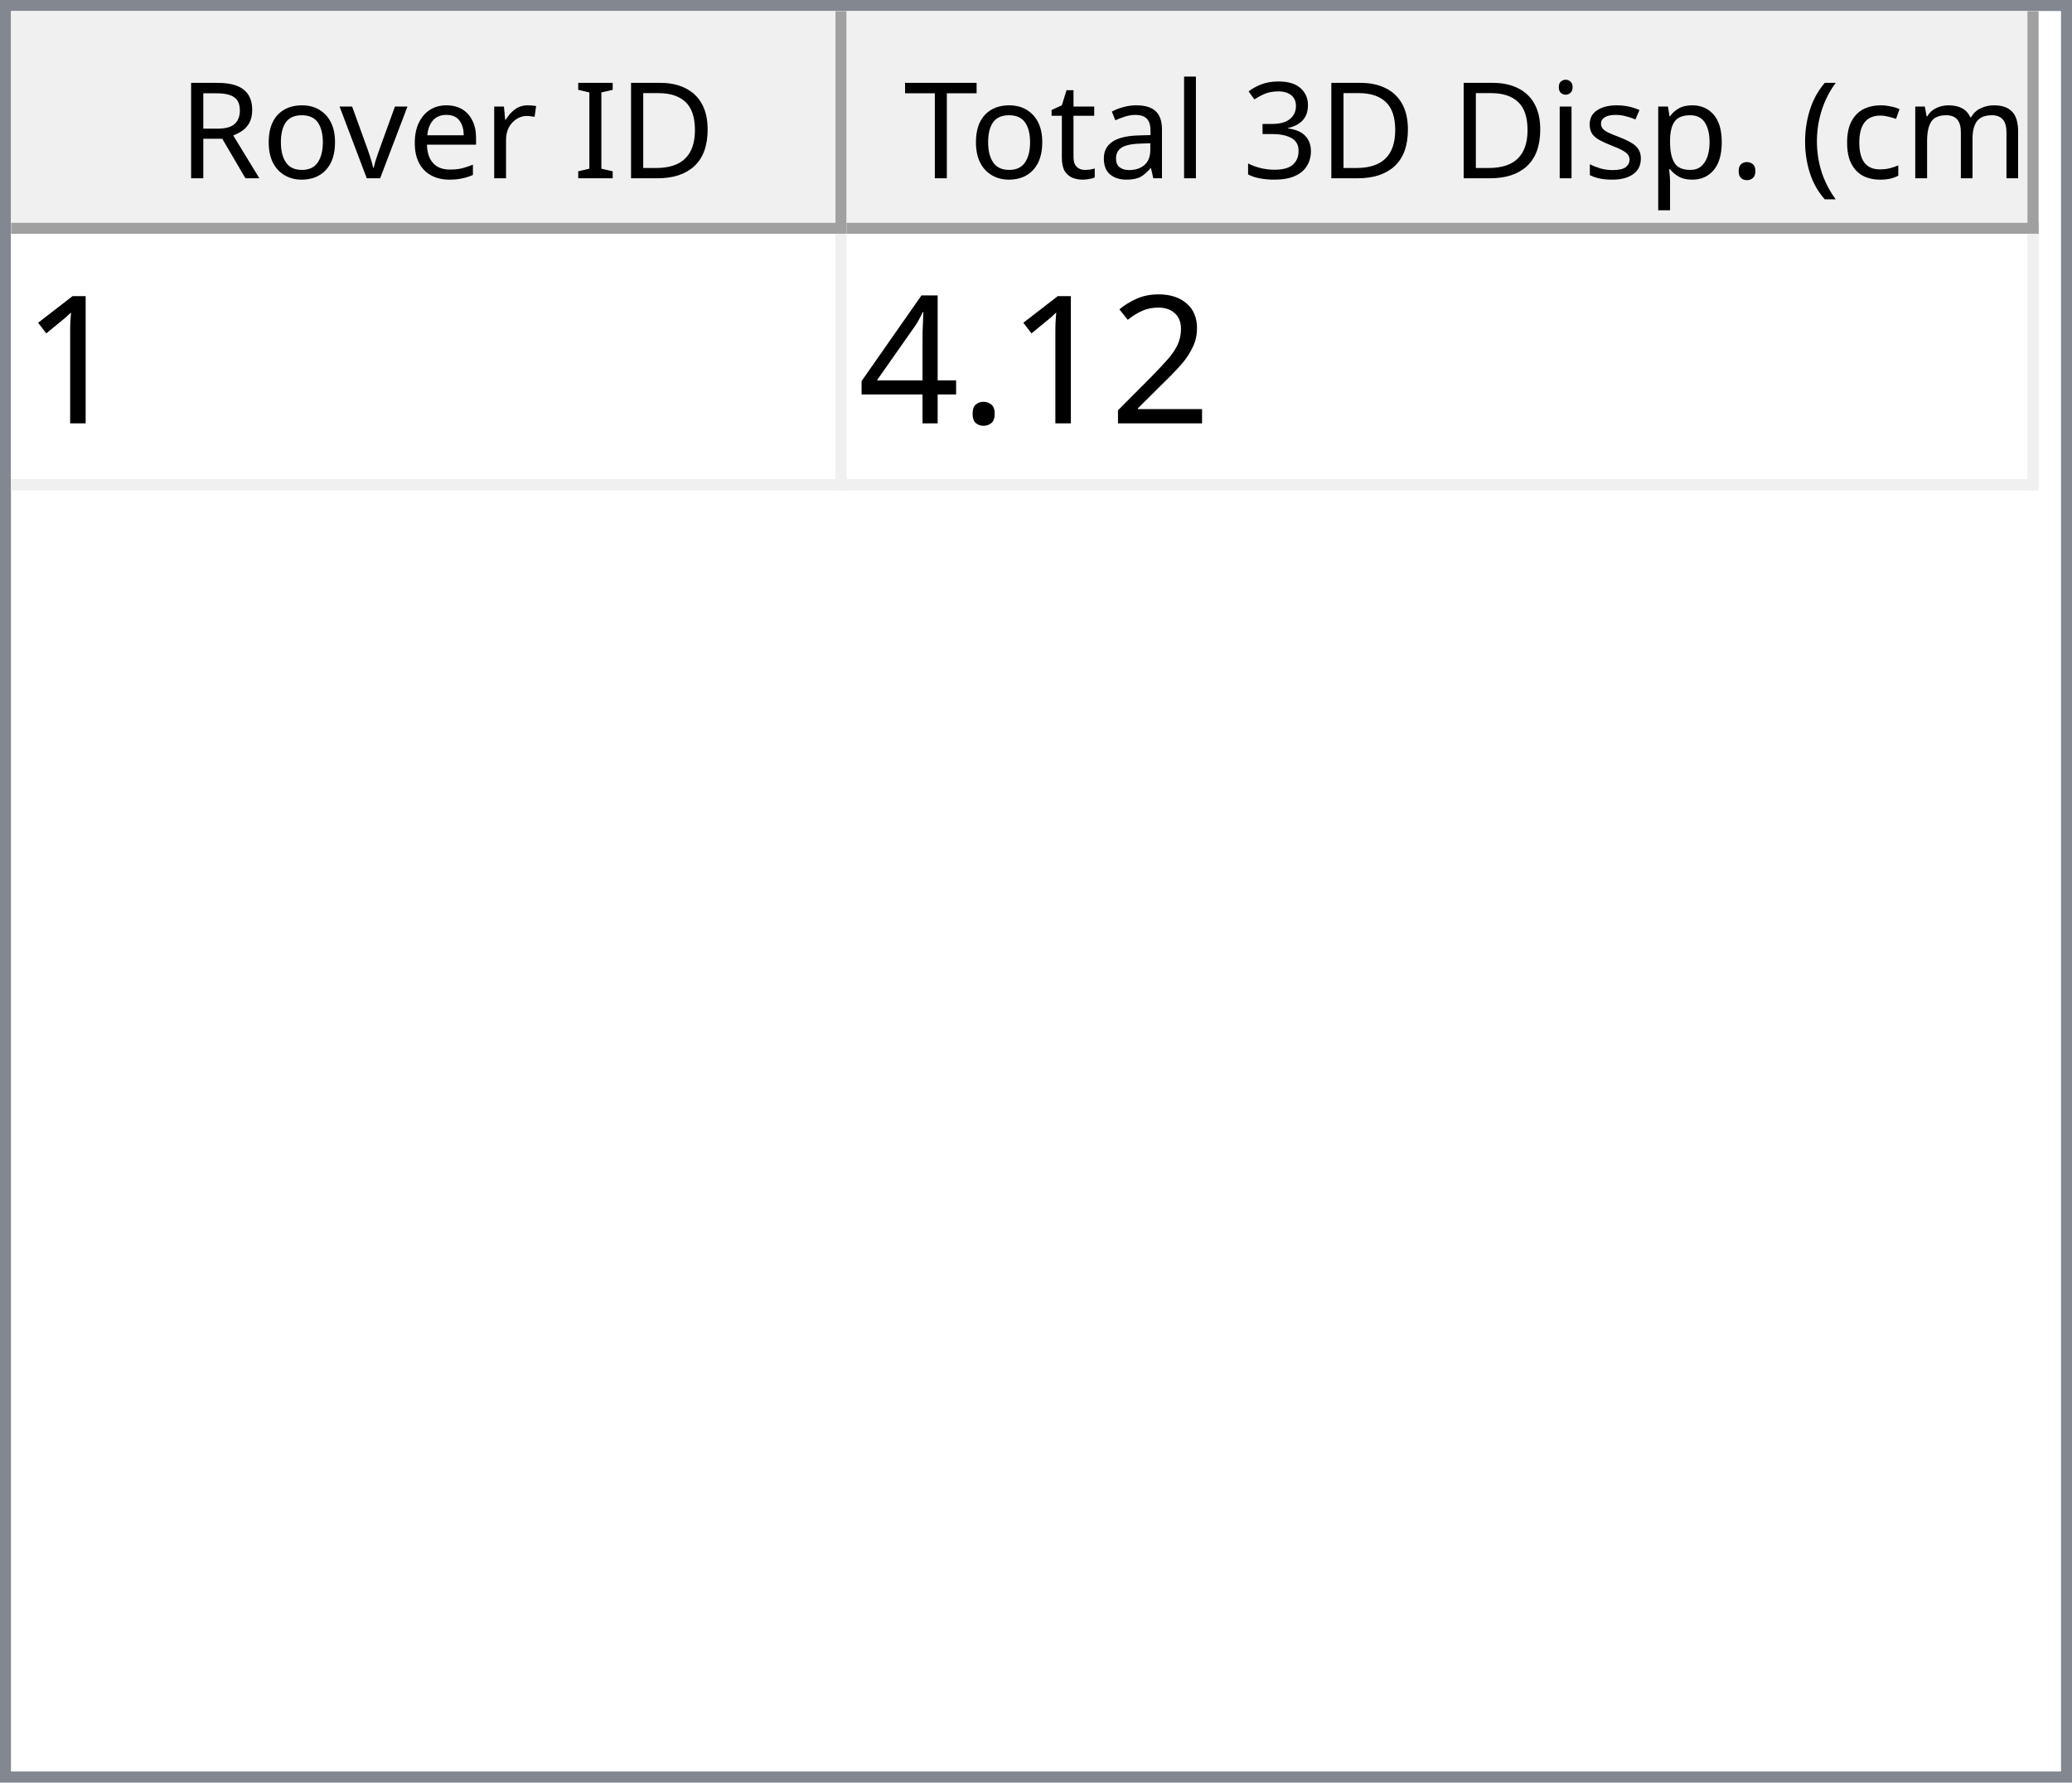
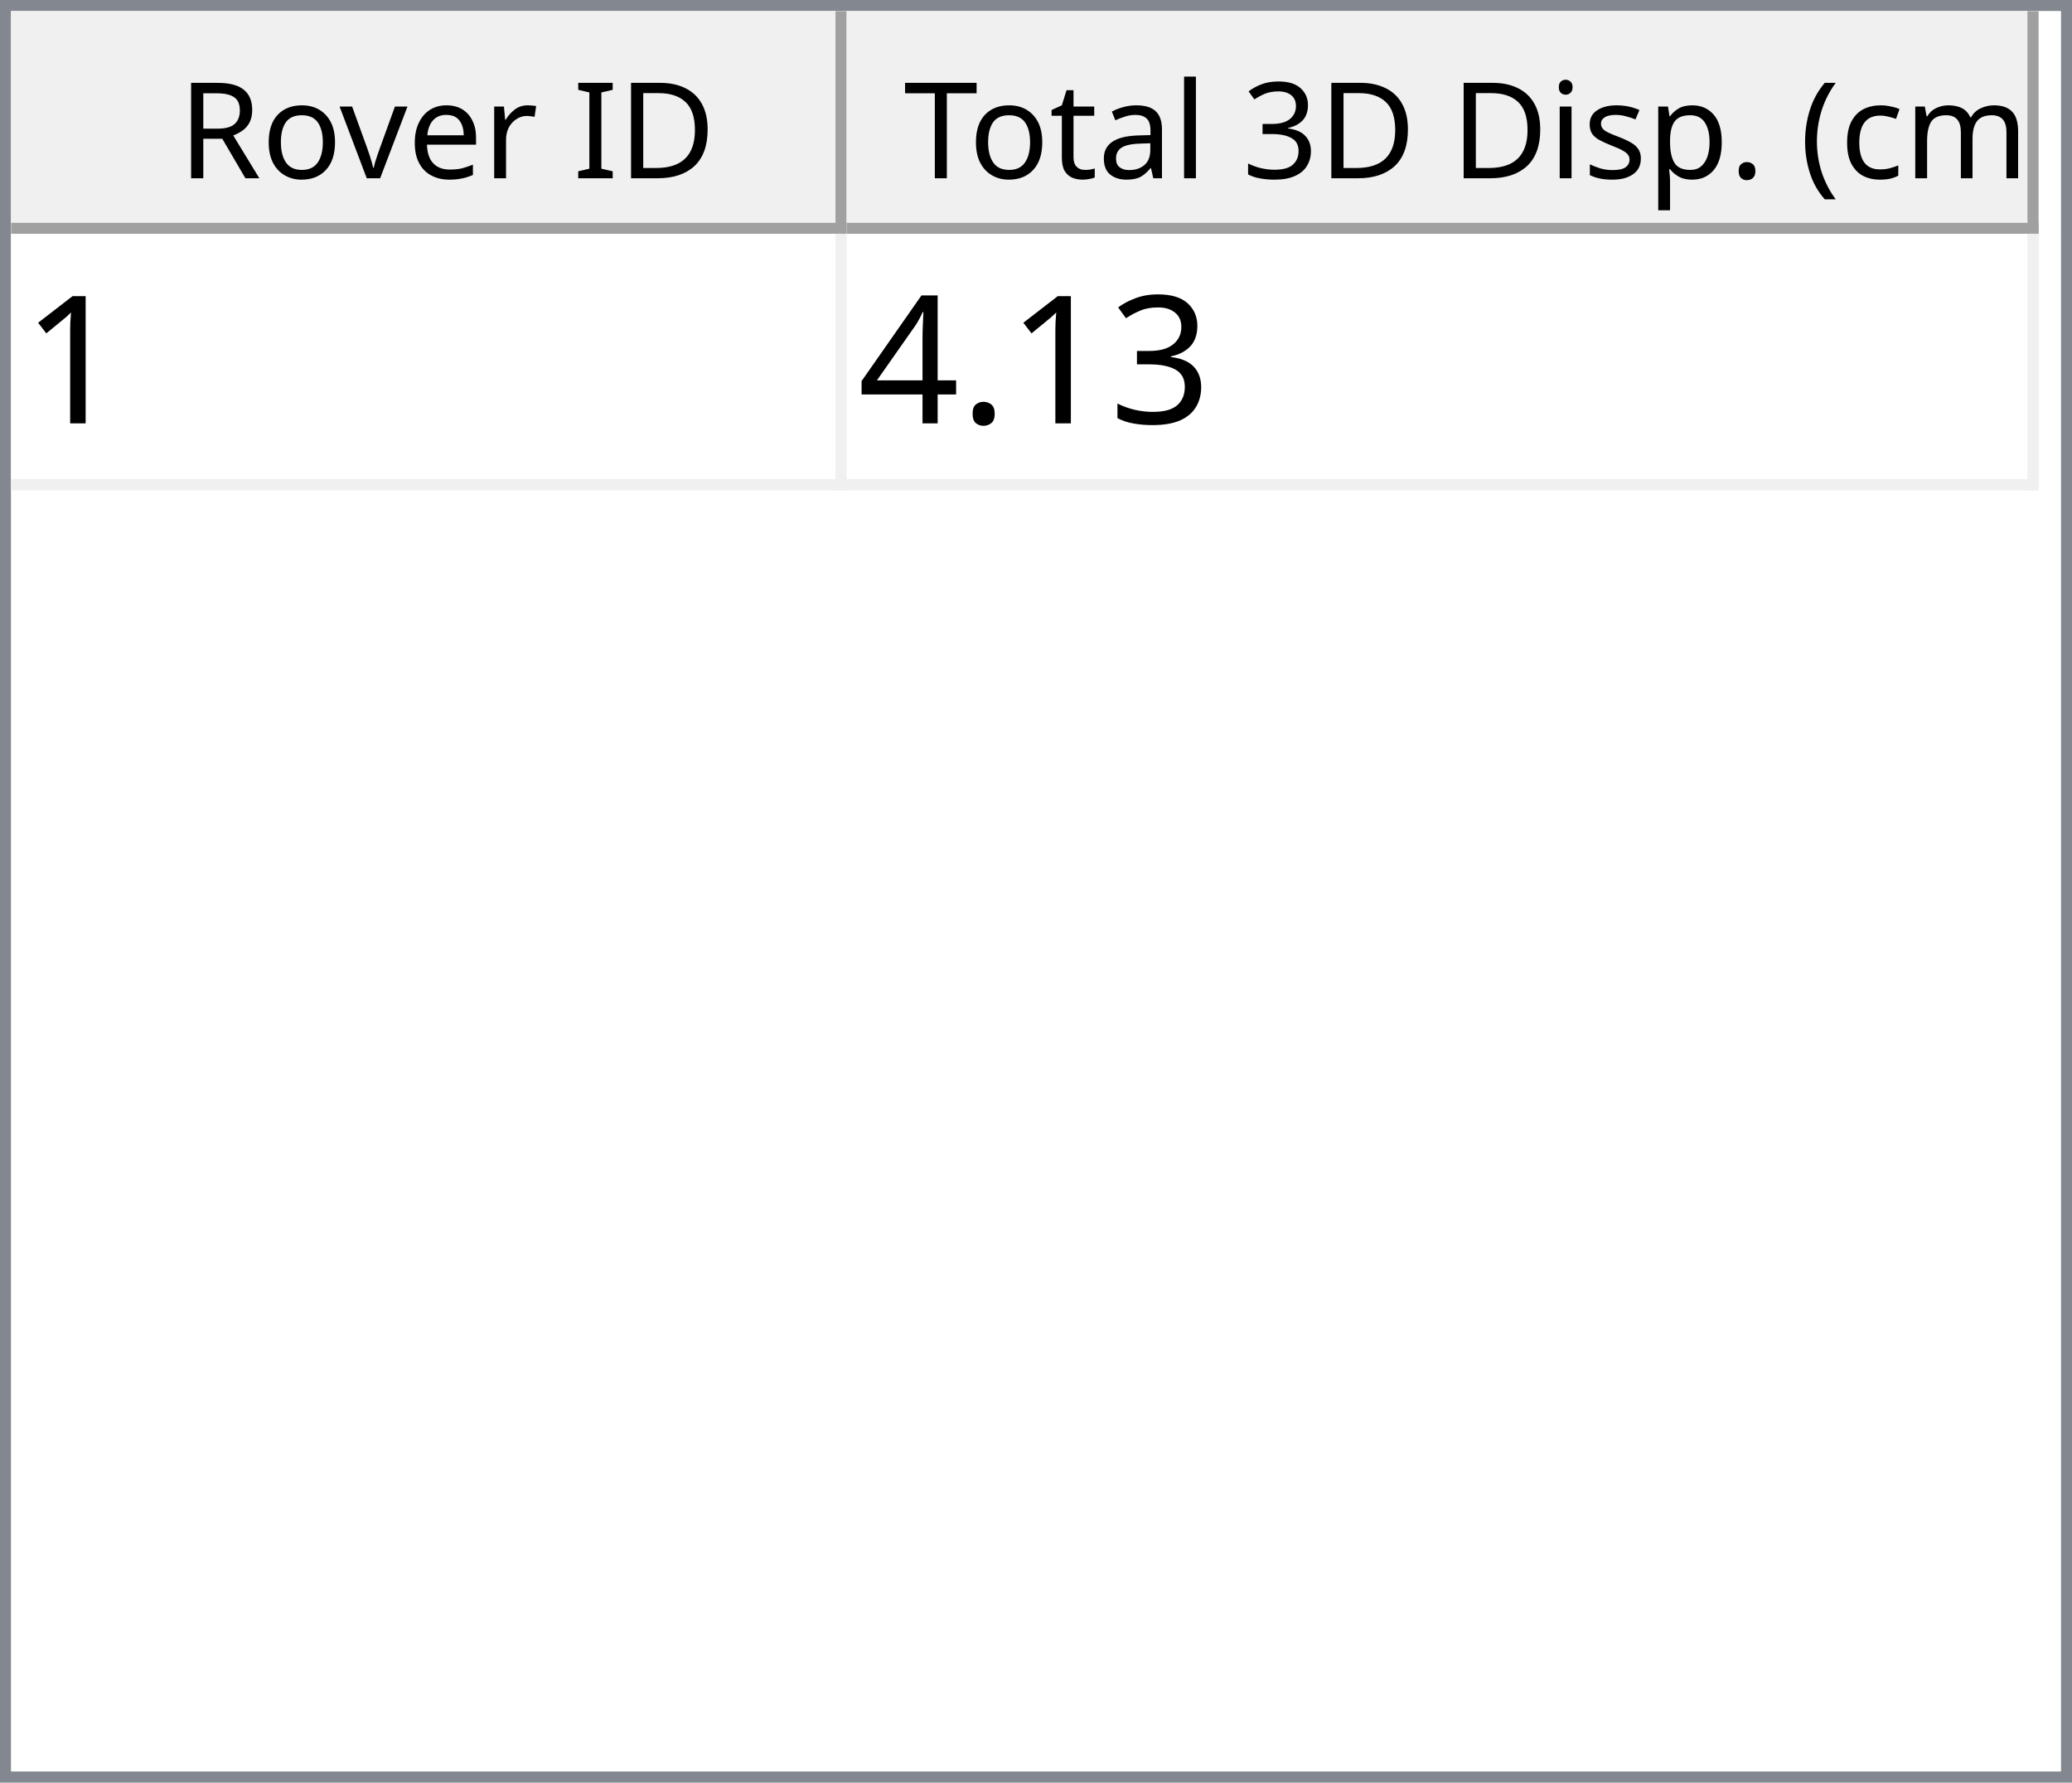
<svg xmlns="http://www.w3.org/2000/svg" style="fill-opacity:1; color-rendering:auto; color-interpolation:auto; text-rendering:auto; stroke:black; stroke-linecap:square; stroke-miterlimit:10; shape-rendering:auto; stroke-opacity:1; fill:black; stroke-dasharray:none; font-weight:normal; stroke-width:1; font-family:'Dialog'; font-style:normal; stroke-linejoin:miter; font-size:12px; stroke-dashoffset:0; image-rendering:auto;" width="186" height="160">
  <defs id="genericDefs" />
  <g>
    <defs id="defs1">
      <clipPath clipPathUnits="userSpaceOnUse" id="clipPath1">
        <path d="M0 0 L186 0 L186 160 L0 160 L0 0 Z" />
      </clipPath>
      <clipPath clipPathUnits="userSpaceOnUse" id="clipPath2">
        <path d="M0 0 L0 160 L186 160 L186 0 Z" />
      </clipPath>
      <clipPath clipPathUnits="userSpaceOnUse" id="clipPath3">
        <path d="M0 0 L0 20 L184 20 L184 0 Z" />
      </clipPath>
      <clipPath clipPathUnits="userSpaceOnUse" id="clipPath4">
        <path d="M0 0 L0 20 L75 20 L75 0 Z" />
      </clipPath>
      <clipPath clipPathUnits="userSpaceOnUse" id="clipPath5">
        <path d="M1 1 L1 19 L74 19 L74 1 Z" />
      </clipPath>
      <clipPath clipPathUnits="userSpaceOnUse" id="clipPath6">
        <path d="M0 0 L0 18 L73 18 L73 0 Z" />
      </clipPath>
      <clipPath clipPathUnits="userSpaceOnUse" id="clipPath7">
        <path d="M-0.5 -0.5 L-0.5 19.5 L74.5 19.5 L74.5 -0.5 Z" />
      </clipPath>
      <clipPath clipPathUnits="userSpaceOnUse" id="clipPath8">
        <path d="M0 0 L0 20 L107 20 L107 0 Z" />
      </clipPath>
      <clipPath clipPathUnits="userSpaceOnUse" id="clipPath9">
        <path d="M1 1 L1 19 L106 19 L106 1 Z" />
      </clipPath>
      <clipPath clipPathUnits="userSpaceOnUse" id="clipPath10">
        <path d="M0 0 L0 18 L105 18 L105 0 Z" />
      </clipPath>
      <clipPath clipPathUnits="userSpaceOnUse" id="clipPath11">
        <path d="M-0.5 -0.5 L-0.5 19.5 L106.5 19.5 L106.5 -0.5 Z" />
      </clipPath>
      <clipPath clipPathUnits="userSpaceOnUse" id="clipPath12">
        <path d="M0 0 L0 138 L184 138 L184 0 Z" />
      </clipPath>
      <clipPath clipPathUnits="userSpaceOnUse" id="clipPath13">
        <path d="M0 0 L0 23 L182 23 L182 0 Z" />
      </clipPath>
      <clipPath clipPathUnits="userSpaceOnUse" id="clipPath14">
        <path d="M-0.5 -0.5 L-0.5 22.5 L181.5 22.5 L181.5 -0.5 Z" />
      </clipPath>
      <clipPath clipPathUnits="userSpaceOnUse" id="clipPath15">
        <path d="M0 0 L0 22 L74 22 L74 0 Z" />
      </clipPath>
      <clipPath clipPathUnits="userSpaceOnUse" id="clipPath16">
        <path d="M0 0 L0 22 L106 22 L106 0 Z" />
      </clipPath>
      <font horiz-adv-x="64.551" id="font1">
        <font-face ascent="107.91" descent="25.098" units-per-em="100" style="font-style:normal; font-family:Segoe UI; font-weight:normal;" />
        <missing-glyph horiz-adv-x="64.551" d="M8.109 0 L8.109 68.266 L56.453 68.266 L56.453 0 L8.109 0 ZM15.328 7.234 L49.219 7.234 L49.219 61.031 L15.328 61.031 L15.328 7.234 Z" />
        <glyph unicode="D" horiz-adv-x="70.117" d="M9.188 0 L9.188 70.016 L28.516 70.016 Q65.531 70.016 65.531 35.891 Q65.531 19.672 55.25 9.836 Q44.969 0 27.734 0 L9.188 0 ZM17.391 62.594 L17.391 7.422 L27.828 7.422 Q41.609 7.422 49.273 14.797 Q56.938 22.172 56.938 35.688 Q56.938 62.594 28.328 62.594 L17.391 62.594 Z" />
        <glyph unicode="I" horiz-adv-x="26.611" d="M17.391 0 L9.188 0 L9.188 70.016 L17.391 70.016 L17.391 0 Z" />
        <glyph unicode=" " horiz-adv-x="27.393" d="" />
        <glyph unicode="r" horiz-adv-x="34.766" d="M34.188 41.891 Q32.078 43.5 28.125 43.5 Q23 43.5 19.555 38.672 Q16.109 33.844 16.109 25.484 L16.109 0 L8.109 0 L8.109 50 L16.109 50 L16.109 39.703 L16.312 39.703 Q18.016 44.969 21.531 47.922 Q25.047 50.875 29.391 50.875 Q32.516 50.875 34.188 50.203 L34.188 41.891 Z" />
        <glyph unicode="e" horiz-adv-x="52.295" d="M48.297 23 L12.984 23 Q13.188 14.656 17.484 10.109 Q21.781 5.562 29.297 5.562 Q37.75 5.562 44.828 11.141 L44.828 3.609 Q38.234 -1.172 27.391 -1.172 Q16.797 -1.172 10.742 5.641 Q4.688 12.453 4.688 24.812 Q4.688 36.469 11.305 43.82 Q17.922 51.172 27.734 51.172 Q37.547 51.172 42.922 44.828 Q48.297 38.484 48.297 27.203 L48.297 23 ZM40.094 29.781 Q40.047 36.719 36.75 40.578 Q33.453 44.438 27.594 44.438 Q21.922 44.438 17.969 40.383 Q14.016 36.328 13.094 29.781 L40.094 29.781 Z" />
        <glyph unicode="v" horiz-adv-x="47.9" d="M47.406 50 L27.484 0 L19.625 0 L0.688 50 L9.469 50 L22.172 13.672 Q23.578 9.672 23.922 6.688 L24.125 6.688 Q24.609 10.453 25.688 13.484 L38.969 50 L47.406 50 Z" />
        <glyph unicode="o" horiz-adv-x="58.594" d="M29 -1.172 Q17.922 -1.172 11.305 5.836 Q4.688 12.844 4.688 24.422 Q4.688 37.016 11.57 44.094 Q18.453 51.172 30.172 51.172 Q41.359 51.172 47.633 44.289 Q53.906 37.406 53.906 25.203 Q53.906 13.234 47.141 6.031 Q40.375 -1.172 29 -1.172 ZM29.594 44.438 Q21.875 44.438 17.383 39.188 Q12.891 33.938 12.891 24.703 Q12.891 15.828 17.43 10.695 Q21.969 5.562 29.594 5.562 Q37.359 5.562 41.531 10.594 Q45.703 15.625 45.703 24.906 Q45.703 34.281 41.531 39.359 Q37.359 44.438 29.594 44.438 Z" />
        <glyph unicode="R" horiz-adv-x="59.814" d="M59.375 0 L49.609 0 L37.891 19.625 Q36.281 22.359 34.766 24.289 Q33.25 26.219 31.664 27.438 Q30.078 28.656 28.25 29.219 Q26.422 29.781 24.125 29.781 L17.391 29.781 L17.391 0 L9.188 0 L9.188 70.016 L30.078 70.016 Q34.672 70.016 38.555 68.867 Q42.438 67.719 45.289 65.375 Q48.141 63.031 49.758 59.547 Q51.375 56.062 51.375 51.375 Q51.375 47.703 50.273 44.656 Q49.172 41.609 47.148 39.211 Q45.125 36.812 42.266 35.133 Q39.406 33.453 35.844 32.516 L35.844 32.328 Q37.594 31.547 38.891 30.547 Q40.188 29.547 41.359 28.18 Q42.531 26.812 43.68 25.078 Q44.828 23.344 46.234 21.047 L59.375 0 ZM17.391 62.594 L17.391 37.203 L28.516 37.203 Q31.594 37.203 34.203 38.133 Q36.812 39.062 38.719 40.797 Q40.625 42.531 41.703 45.047 Q42.781 47.562 42.781 50.688 Q42.781 56.297 39.141 59.445 Q35.5 62.594 28.609 62.594 L17.391 62.594 Z" />
        <glyph unicode=")" horiz-adv-x="30.176" d="M8.297 -15.922 L1.172 -15.922 Q16.406 2.344 16.406 26.812 Q16.406 51.469 1.078 70.016 L8.297 70.016 Q23.531 52.156 23.531 26.703 Q23.531 1.375 8.297 -15.922 Z" />
        <glyph unicode="m" horiz-adv-x="86.133" d="M79.109 0 L71.094 0 L71.094 28.719 Q71.094 37.016 68.531 40.727 Q65.969 44.438 59.906 44.438 Q54.781 44.438 51.195 39.75 Q47.609 35.062 47.609 28.516 L47.609 0 L39.594 0 L39.594 29.688 Q39.594 44.438 28.219 44.438 Q22.953 44.438 19.531 40.016 Q16.109 35.594 16.109 28.516 L16.109 0 L8.109 0 L8.109 50 L16.109 50 L16.109 42.094 L16.312 42.094 Q21.625 51.172 31.844 51.172 Q36.969 51.172 40.773 48.312 Q44.578 45.453 46 40.828 Q51.562 51.172 62.594 51.172 Q79.109 51.172 79.109 30.812 L79.109 0 Z" />
        <glyph unicode="c" horiz-adv-x="46.191" d="M42.188 2.297 Q36.422 -1.172 28.516 -1.172 Q17.828 -1.172 11.258 5.789 Q4.688 12.75 4.688 23.828 Q4.688 36.188 11.766 43.68 Q18.844 51.172 30.672 51.172 Q37.25 51.172 42.281 48.734 L42.281 40.531 Q36.719 44.438 30.375 44.438 Q22.703 44.438 17.797 38.945 Q12.891 33.453 12.891 24.516 Q12.891 15.719 17.508 10.641 Q22.125 5.562 29.891 5.562 Q36.422 5.562 42.188 9.906 L42.188 2.297 Z" />
        <glyph unicode="(" horiz-adv-x="30.176" d="M29.109 -15.922 L21.969 -15.922 Q6.844 1.375 6.844 26.703 Q6.844 52.156 21.969 70.016 L29.203 70.016 Q13.875 51.469 13.875 26.812 Q13.875 2.344 29.109 -15.922 Z" />
        <glyph unicode="." horiz-adv-x="21.68" d="M10.891 -1.078 Q8.641 -1.078 7.055 0.539 Q5.469 2.156 5.469 4.391 Q5.469 6.641 7.055 8.273 Q8.641 9.906 10.891 9.906 Q13.188 9.906 14.797 8.273 Q16.406 6.641 16.406 4.391 Q16.406 2.156 14.797 0.539 Q13.188 -1.078 10.891 -1.078 Z" />
        <glyph unicode="p" horiz-adv-x="58.789" d="M16.312 7.234 L16.109 7.234 L16.109 -23 L8.109 -23 L8.109 50 L16.109 50 L16.109 41.219 L16.312 41.219 Q22.219 51.172 33.594 51.172 Q43.266 51.172 48.688 44.461 Q54.109 37.75 54.109 26.469 Q54.109 13.922 48 6.375 Q41.891 -1.172 31.297 -1.172 Q21.578 -1.172 16.312 7.234 ZM16.109 27.391 L16.109 20.406 Q16.109 14.203 20.141 9.883 Q24.172 5.562 30.375 5.562 Q37.641 5.562 41.773 11.133 Q45.906 16.703 45.906 26.609 Q45.906 34.969 42.047 39.703 Q38.188 44.438 31.594 44.438 Q24.609 44.438 20.359 39.578 Q16.109 34.719 16.109 27.391 Z" />
        <glyph unicode="s" horiz-adv-x="42.432" d="M5.078 1.812 L5.078 10.406 Q11.625 5.562 19.484 5.562 Q30.031 5.562 30.031 12.594 Q30.031 14.594 29.125 15.992 Q28.219 17.391 26.68 18.461 Q25.141 19.531 23.07 20.383 Q21 21.234 18.609 22.172 Q15.281 23.484 12.766 24.828 Q10.25 26.172 8.57 27.859 Q6.891 29.547 6.031 31.695 Q5.172 33.844 5.172 36.719 Q5.172 40.234 6.789 42.945 Q8.406 45.656 11.086 47.484 Q13.766 49.312 17.211 50.242 Q20.656 51.172 24.312 51.172 Q30.812 51.172 35.938 48.922 L35.938 40.828 Q30.422 44.438 23.25 44.438 Q21 44.438 19.195 43.922 Q17.391 43.406 16.094 42.477 Q14.797 41.547 14.086 40.258 Q13.375 38.969 13.375 37.406 Q13.375 35.453 14.086 34.133 Q14.797 32.812 16.164 31.789 Q17.531 30.766 19.484 29.938 Q21.438 29.109 23.922 28.125 Q27.25 26.859 29.883 25.516 Q32.516 24.172 34.375 22.484 Q36.234 20.797 37.234 18.602 Q38.234 16.406 38.234 13.375 Q38.234 9.672 36.602 6.938 Q34.969 4.203 32.234 2.398 Q29.5 0.594 25.93 -0.289 Q22.359 -1.172 18.453 -1.172 Q10.75 -1.172 5.078 1.812 Z" />
        <glyph unicode="i" horiz-adv-x="24.219" d="M12.203 62.703 Q10.062 62.703 8.547 64.164 Q7.031 65.625 7.031 67.875 Q7.031 70.125 8.547 71.609 Q10.062 73.094 12.203 73.094 Q14.406 73.094 15.945 71.609 Q17.484 70.125 17.484 67.875 Q17.484 65.719 15.945 64.211 Q14.406 62.703 12.203 62.703 ZM16.109 0 L8.109 0 L8.109 50 L16.109 50 L16.109 0 Z" />
        <glyph unicode="3" horiz-adv-x="53.906" d="M46.531 19.828 Q46.531 15.094 44.75 11.211 Q42.969 7.328 39.719 4.57 Q36.469 1.812 31.93 0.297 Q27.391 -1.219 21.922 -1.219 Q11.922 -1.219 6 2.594 L6 11.188 Q13.094 5.609 22.219 5.609 Q25.875 5.609 28.828 6.539 Q31.781 7.469 33.906 9.227 Q36.031 10.984 37.18 13.477 Q38.328 15.969 38.328 19.094 Q38.328 32.812 18.797 32.812 L12.984 32.812 L12.984 39.594 L18.5 39.594 Q35.797 39.594 35.797 52.484 Q35.797 64.406 22.609 64.406 Q15.188 64.406 8.688 59.422 L8.688 67.188 Q15.375 71.188 24.609 71.188 Q29 71.188 32.57 69.969 Q36.141 68.75 38.68 66.555 Q41.219 64.359 42.609 61.281 Q44 58.203 44 54.5 Q44 40.672 30.031 36.719 L30.031 36.531 Q33.594 36.141 36.625 34.797 Q39.656 33.453 41.852 31.305 Q44.047 29.156 45.289 26.25 Q46.531 23.344 46.531 19.828 Z" />
        <glyph unicode="l" horiz-adv-x="24.219" d="M16.109 0 L8.109 0 L8.109 74.031 L16.109 74.031 L16.109 0 Z" />
        <glyph unicode="a" horiz-adv-x="50.879" d="M43.891 0 L35.891 0 L35.891 7.812 L35.688 7.812 Q30.469 -1.172 20.312 -1.172 Q12.844 -1.172 8.617 2.781 Q4.391 6.734 4.391 13.281 Q4.391 27.297 20.906 29.594 L35.891 31.688 Q35.891 44.438 25.594 44.438 Q16.547 44.438 9.281 38.281 L9.281 46.484 Q16.656 51.172 26.266 51.172 Q43.891 51.172 43.891 32.516 L43.891 0 ZM35.891 25.297 L23.828 23.641 Q18.266 22.859 15.43 20.875 Q12.594 18.891 12.594 13.875 Q12.594 10.203 15.211 7.883 Q17.828 5.562 22.172 5.562 Q28.125 5.562 32.008 9.742 Q35.891 13.922 35.891 20.312 L35.891 25.297 Z" />
        <glyph unicode="t" horiz-adv-x="33.887" d="M31.297 0.484 Q28.469 -1.078 23.828 -1.078 Q10.688 -1.078 10.688 13.578 L10.688 43.172 L2.094 43.172 L2.094 50 L10.688 50 L10.688 62.203 L18.703 64.797 L18.703 50 L31.297 50 L31.297 43.172 L18.703 43.172 L18.703 14.984 Q18.703 9.969 20.414 7.82 Q22.125 5.672 26.078 5.672 Q29.109 5.672 31.297 7.328 L31.297 0.484 Z" />
        <glyph unicode="T" horiz-adv-x="52.393" d="M50.594 62.594 L30.375 62.594 L30.375 0 L22.172 0 L22.172 62.594 L2 62.594 L2 70.016 L50.594 70.016 L50.594 62.594 Z" />
      </font>
      <font horiz-adv-x="75.0" id="font2">
        <font-face ascent="100.537" descent="21.973" units-per-em="100" style="font-style:normal; font-family:sans-serif; font-weight:normal;" />
        <missing-glyph horiz-adv-x="75.0" d="M12.5 0 L12.5 62.5 L62.5 62.5 L62.5 0 L12.5 0 ZM14.062 1.562 L60.938 1.562 L60.938 60.938 L14.062 60.938 L14.062 1.562 Z" />
        <glyph unicode="1" horiz-adv-x="55.615" d="M37.25 0 L28.469 0 L28.469 56 Q25.297 52.984 20.141 49.953 Q14.984 46.922 10.891 45.406 L10.891 53.906 Q18.266 57.375 23.781 62.305 Q29.297 67.234 31.594 71.875 L37.25 71.875 L37.25 0 Z" />
-         <glyph unicode="2" horiz-adv-x="55.615" d="M50.344 8.453 L50.344 0 L3.031 0 Q2.938 3.172 4.047 6.109 Q5.859 10.938 9.836 15.625 Q13.812 20.312 21.344 26.469 Q33.016 36.031 37.117 41.625 Q41.219 47.219 41.219 52.203 Q41.219 57.422 37.477 61.008 Q33.734 64.594 27.734 64.594 Q21.391 64.594 17.578 60.789 Q13.766 56.984 13.719 50.25 L4.688 51.172 Q5.609 61.281 11.664 66.578 Q17.719 71.875 27.938 71.875 Q38.234 71.875 44.242 66.164 Q50.25 60.453 50.25 52 Q50.25 47.703 48.492 43.555 Q46.734 39.406 42.656 34.812 Q38.578 30.219 29.109 22.219 Q21.188 15.578 18.945 13.211 Q16.703 10.844 15.234 8.453 L50.344 8.453 Z" />
+         <glyph unicode="3" horiz-adv-x="55.615" d="M4.203 18.891 L12.984 20.062 Q14.5 12.594 18.141 9.297 Q21.781 6 27 6 Q33.203 6 37.477 10.297 Q41.75 14.594 41.75 20.953 Q41.75 27 37.797 30.93 Q33.844 34.859 27.734 34.859 Q25.25 34.859 21.531 33.891 L22.516 41.609 Q23.391 41.5 23.922 41.5 Q29.547 41.5 34.039 44.43 Q38.531 47.359 38.531 53.469 Q38.531 58.297 35.258 61.477 Q31.984 64.656 26.812 64.656 Q21.688 64.656 18.266 61.43 Q14.844 58.203 13.875 51.766 L5.078 53.328 Q6.688 62.156 12.398 67.016 Q18.109 71.875 26.609 71.875 Q32.469 71.875 37.398 69.359 Q42.328 66.844 44.945 62.5 Q47.562 58.156 47.562 53.266 Q47.562 48.641 45.07 44.828 Q42.578 41.016 37.703 38.766 Q44.047 37.312 47.562 32.695 Q51.078 28.078 51.078 21.141 Q51.078 11.766 44.242 5.25 Q37.406 -1.266 26.953 -1.266 Q17.531 -1.266 11.305 4.352 Q5.078 9.969 4.203 18.891 Z" />
        <glyph unicode="." horiz-adv-x="27.783" d="M9.078 0 L9.078 10.016 L19.094 10.016 L19.094 0 L9.078 0 Z" />
        <glyph unicode="4" horiz-adv-x="55.615" d="M32.328 0 L32.328 17.141 L1.266 17.141 L1.266 25.203 L33.938 71.578 L41.109 71.578 L41.109 25.203 L50.781 25.203 L50.781 17.141 L41.109 17.141 L41.109 0 L32.328 0 ZM32.328 25.203 L32.328 57.469 L9.906 25.203 L32.328 25.203 Z" />
      </font>
    </defs>
    <g style="fill:white; stroke:white;">
      <rect x="0" y="0" width="186" style="clip-path:url(#clipPath1); stroke:none;" height="160" />
    </g>
    <g style="fill:white; text-rendering:optimizeSpeed; color-rendering:optimizeSpeed; image-rendering:optimizeSpeed; shape-rendering:crispEdges; stroke:white; color-interpolation:sRGB;">
      <rect x="0" width="186" height="160" y="0" style="stroke:none;" />
      <path style="stroke:none;" d="M0 160 L186 160 L186 0 L0 0 Z" />
    </g>
    <g style="fill:rgb(240,240,240); font-family:'Segoe UI'; stroke:rgb(240,240,240);">
      <rect x="0" y="0" width="186" style="clip-path:url(#clipPath2); stroke:none;" height="160" />
    </g>
    <g style="fill:rgb(130,135,144); font-family:'Segoe UI'; stroke:rgb(130,135,144);">
      <path d="M0 0 L186 0 L186 160 L0 160 L0 0 ZM1 1 L185 1 L185 159 L1 159 L1 1 Z" style="fill-rule:evenodd; clip-path:url(#clipPath2); stroke:none;" />
    </g>
    <g style="fill:white; font-family:'Segoe UI'; stroke:white;" transform="translate(1,1)">
      <rect x="0" y="0" width="184" style="clip-path:url(#clipPath3); stroke:none;" height="20" />
    </g>
    <g style="fill:rgb(240,240,240); font-family:'Segoe UI'; stroke:rgb(240,240,240);" transform="translate(1,1)">
      <rect x="0" y="0" width="75" style="clip-path:url(#clipPath4); stroke:none;" height="20" />
    </g>
    <g style="font-family:'Segoe UI';" transform="translate(2,2)">
      <text x="14" xml:space="preserve" y="14" style="clip-path:url(#clipPath6); stroke:none;">Rover ID</text>
    </g>
    <g style="fill:rgb(160,160,160); font-family:'Segoe UI'; stroke:rgb(160,160,160); stroke-linejoin:bevel;" transform="translate(1.5,1.5)">
      <line x1="74" x2="74" y1="0" style="fill:none; clip-path:url(#clipPath7);" y2="19" />
    </g>
    <g style="fill:rgb(160,160,160); font-family:'Segoe UI'; stroke:rgb(160,160,160); stroke-linejoin:bevel;" transform="matrix(1,0,0,1,1,1) translate(0.5,0.5)">
      <line x1="0" x2="74" y1="19" style="fill:none; clip-path:url(#clipPath7);" y2="19" />
    </g>
    <g style="fill:rgb(240,240,240); font-family:'Segoe UI'; stroke:rgb(240,240,240);" transform="translate(76,1)">
      <rect x="0" y="0" width="107" style="clip-path:url(#clipPath8); stroke:none;" height="20" />
    </g>
    <g style="font-family:'Segoe UI';" transform="translate(77,2)">
      <text x="1" xml:space="preserve" y="14" style="clip-path:url(#clipPath10); stroke:none;"> Total 3D Disp. (cm)</text>
    </g>
    <g style="fill:rgb(160,160,160); font-family:'Segoe UI'; stroke:rgb(160,160,160); stroke-linejoin:bevel;" transform="translate(76.5,1.5)">
      <line x1="106" x2="106" y1="0" style="fill:none; clip-path:url(#clipPath11);" y2="19" />
    </g>
    <g style="fill:rgb(160,160,160); font-family:'Segoe UI'; stroke:rgb(160,160,160); stroke-linejoin:bevel;" transform="matrix(1,0,0,1,76,1) translate(0.5,0.5)">
      <line x1="0" x2="106" y1="19" style="fill:none; clip-path:url(#clipPath11);" y2="19" />
    </g>
    <g style="fill:white; font-family:'Segoe UI'; stroke:white;" transform="translate(1,21)">
      <rect x="0" y="0" width="184" style="clip-path:url(#clipPath12); stroke:none;" height="138" />
    </g>
    <g style="fill:rgb(240,240,240); font-size:16px; font-family:sans-serif; stroke:rgb(240,240,240);" transform="translate(1,21)">
      <rect x="0" y="0" width="182" style="clip-path:url(#clipPath13); stroke:none;" height="23" />
      <line transform="translate(0.5,0.5)" x1="0" x2="181" y1="22" style="clip-path:url(#clipPath14); fill:none; stroke-linejoin:bevel;" y2="22" />
    </g>
    <g transform="matrix(1,0,0,1,1,21) translate(0.5,0.5)" style="fill:rgb(240,240,240); font-size:16px; font-family:sans-serif; stroke:rgb(240,240,240); stroke-linejoin:bevel;">
      <line x1="74" x2="74" y1="0" style="fill:none; clip-path:url(#clipPath14);" y2="22" />
    </g>
    <g transform="matrix(1,0,0,1,1,21) translate(0.5,0.5)" style="fill:rgb(240,240,240); font-size:16px; font-family:sans-serif; stroke:rgb(240,240,240); stroke-linejoin:bevel;">
      <line x1="181" x2="181" y1="0" style="fill:none; clip-path:url(#clipPath14);" y2="22" />
    </g>
    <g style="fill:white; font-size:16px; font-family:sans-serif; stroke:white;" transform="matrix(1,0,0,1,1,21)">
      <rect x="0" y="0" width="74" style="clip-path:url(#clipPath15); stroke:none;" height="22" />
      <text x="1" y="17" style="fill:black; clip-path:url(#clipPath15); stroke:none;" xml:space="preserve">1</text>
    </g>
    <g style="fill:white; font-size:16px; font-family:sans-serif; stroke:white;" transform="matrix(1,0,0,1,1,21) translate(75,0)">
      <rect x="0" y="0" width="106" style="clip-path:url(#clipPath16); stroke:none;" height="22" />
-       <text x="1" y="17" style="fill:black; clip-path:url(#clipPath16); stroke:none;" xml:space="preserve">4.12</text>
+       <text x="1" y="17" style="fill:black; clip-path:url(#clipPath16); stroke:none;" xml:space="preserve">4.13</text>
    </g>
  </g>
</svg>
